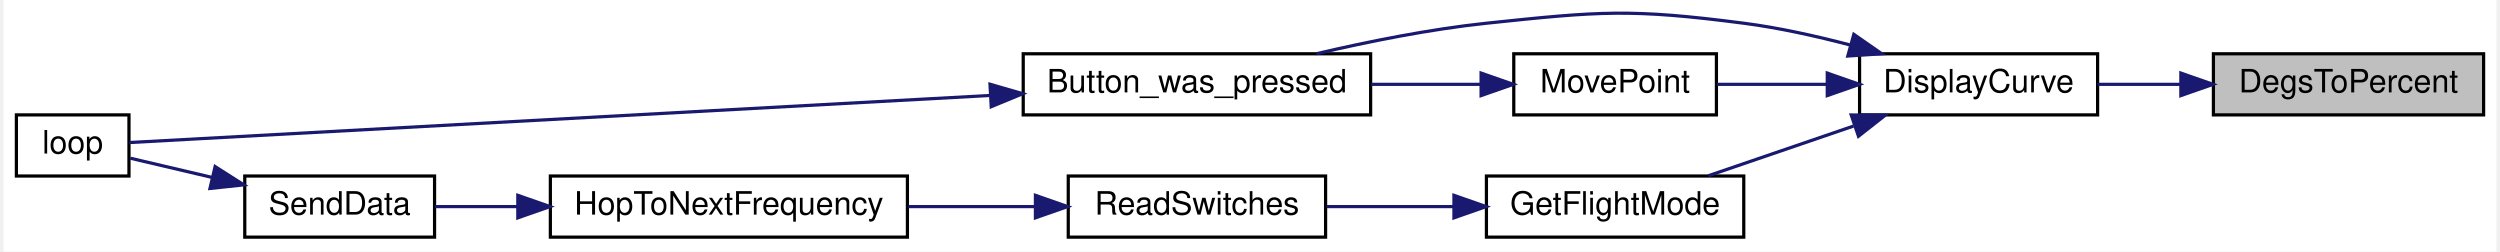
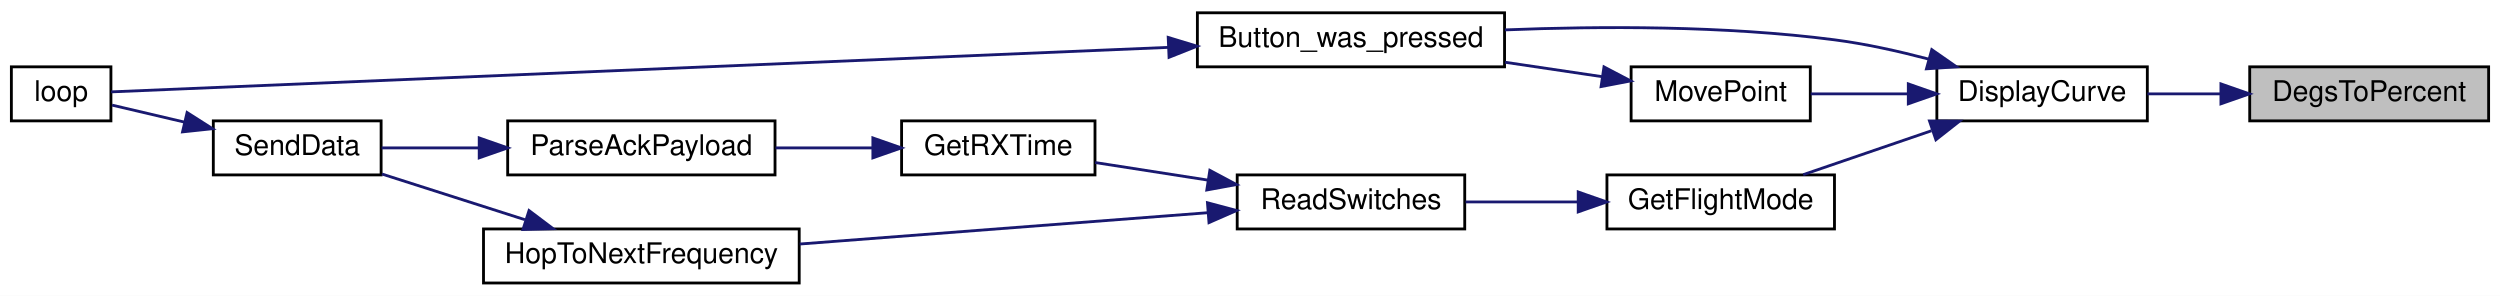
- <svg xmlns="http://www.w3.org/2000/svg" xmlns:xlink="http://www.w3.org/1999/xlink" width="775pt" height="78pt" viewBox="0.00 0.00 775.00 78.22">
-   <g id="graph0" class="graph" transform="scale(1 1) rotate(0) translate(4 74.22)">
-     <polygon fill="white" stroke="transparent" points="-4,4 -4,-74.22 771,-74.22 771,4 -4,4" />
+ <svg xmlns="http://www.w3.org/2000/svg" xmlns:xlink="http://www.w3.org/1999/xlink" width="879pt" height="104pt" viewBox="0.00 0.00 879.00 104.00">
+   <g id="graph0" class="graph" transform="scale(1 1) rotate(0) translate(4 100)">
+     <polygon fill="white" stroke="transparent" points="-4,4 -4,-100 875,-100 875,4 -4,4" />
    <g id="node1" class="node">
      <g id="a_node1">
        <a xlink:title=" ">
-           <polygon fill="#bfbfbf" stroke="black" points="683,-38.5 683,-57.5 767,-57.5 767,-38.5 683,-38.5" />
-           <text text-anchor="middle" x="725" y="-45.5" font-family="Helvetica,sans-Serif" font-size="10.00">DegsToPercent</text>
+           <polygon fill="#bfbfbf" stroke="black" points="787,-57.5 787,-76.5 871,-76.5 871,-57.5 787,-57.5" />
+           <text text-anchor="middle" x="829" y="-64.5" font-family="Helvetica,sans-Serif" font-size="10.00">DegsToPercent</text>
        </a>
      </g>
    </g>
    <g id="node2" class="node">
      <g id="a_node2">
        <a xlink:href="_transmitter_code_2src_2main_8cpp.html#af941d3a33327b2cee79e058ba9cd65f6" target="_top" xlink:title=" ">
-           <polygon fill="white" stroke="black" points="573,-38.5 573,-57.5 647,-57.5 647,-38.5 573,-38.5" />
-           <text text-anchor="middle" x="610" y="-45.5" font-family="Helvetica,sans-Serif" font-size="10.00">DisplayCurve</text>
+           <polygon fill="white" stroke="black" points="677,-57.5 677,-76.5 751,-76.5 751,-57.5 677,-57.5" />
+           <text text-anchor="middle" x="714" y="-64.5" font-family="Helvetica,sans-Serif" font-size="10.00">DisplayCurve</text>
        </a>
      </g>
    </g>
    <g id="edge1" class="edge">
-       <path fill="none" stroke="midnightblue" d="M672.8,-48C664.11,-48 655.24,-48 647.04,-48" />
-       <polygon fill="midnightblue" stroke="midnightblue" points="672.88,-51.5 682.88,-48 672.88,-44.5 672.88,-51.5" />
+       <path fill="none" stroke="midnightblue" d="M776.8,-67C768.11,-67 759.24,-67 751.04,-67" />
+       <polygon fill="midnightblue" stroke="midnightblue" points="776.88,-70.5 786.88,-67 776.88,-63.5 776.88,-70.5" />
    </g>
    <g id="node3" class="node">
      <g id="a_node3">
        <a xlink:href="_transmitter_code_2src_2main_8cpp.html#aed6c682ed45951f95e0b02cf6b570da2" target="_top" xlink:title=" ">
-           <polygon fill="white" stroke="black" points="313,-38.5 313,-57.5 421,-57.5 421,-38.5 313,-38.5" />
-           <text text-anchor="middle" x="367" y="-45.5" font-family="Helvetica,sans-Serif" font-size="10.00">Button_was_pressed</text>
+           <polygon fill="white" stroke="black" points="417,-76.5 417,-95.5 525,-95.5 525,-76.5 417,-76.5" />
+           <text text-anchor="middle" x="471" y="-83.5" font-family="Helvetica,sans-Serif" font-size="10.00">Button_was_pressed</text>
        </a>
      </g>
    </g>
    <g id="edge2" class="edge">
-       <path fill="none" stroke="midnightblue" d="M570.08,-60.23C559.46,-63.02 547.88,-65.59 537,-67 501.74,-71.57 492.36,-70.73 457,-67 439.4,-65.14 420.17,-61.27 404.1,-57.51" />
-       <polygon fill="midnightblue" stroke="midnightblue" points="571.21,-63.55 579.91,-57.5 569.34,-56.8 571.21,-63.55" />
+       <path fill="none" stroke="midnightblue" d="M674.08,-79.23C663.46,-82.02 651.88,-84.59 641,-86 602.45,-91 558.53,-90.83 525.13,-89.49" />
+       <polygon fill="midnightblue" stroke="midnightblue" points="675.21,-82.55 683.91,-76.5 673.34,-75.8 675.21,-82.55" />
    </g>
    <g id="node5" class="node">
      <g id="a_node5">
        <a xlink:href="_transmitter_code_2src_2main_8cpp.html#adf35f0ced7990f813a783d0ecd33bf64" target="_top" xlink:title=" ">
-           <polygon fill="white" stroke="black" points="457,-0.5 457,-19.5 537,-19.5 537,-0.5 457,-0.5" />
-           <text text-anchor="middle" x="497" y="-7.5" font-family="Helvetica,sans-Serif" font-size="10.00">GetFlightMode</text>
+           <polygon fill="white" stroke="black" points="561,-19.5 561,-38.5 641,-38.5 641,-19.5 561,-19.5" />
+           <text text-anchor="middle" x="601" y="-26.5" font-family="Helvetica,sans-Serif" font-size="10.00">GetFlightMode</text>
        </a>
      </g>
    </g>
    <g id="edge4" class="edge">
-       <path fill="none" stroke="midnightblue" d="M571.11,-35.03C556.32,-29.97 539.67,-24.27 526,-19.59" />
-       <polygon fill="midnightblue" stroke="midnightblue" points="570.4,-38.48 580.99,-38.41 572.66,-31.86 570.4,-38.48" />
+       <path fill="none" stroke="midnightblue" d="M675.11,-54.03C660.32,-48.97 643.67,-43.27 630,-38.59" />
+       <polygon fill="midnightblue" stroke="midnightblue" points="674.4,-57.48 684.99,-57.41 676.66,-50.86 674.4,-57.48" />
    </g>
-     <g id="node9" class="node">
-       <g id="a_node9">
+     <g id="node11" class="node">
+       <g id="a_node11">
        <a xlink:href="_transmitter_code_2src_2main_8cpp.html#aad727ec0b0f9f34487a535eaa4a83172" target="_top" xlink:title="moves point very close to where user hit screen">
-           <polygon fill="white" stroke="black" points="465.5,-38.5 465.5,-57.5 528.5,-57.5 528.5,-38.5 465.5,-38.5" />
-           <text text-anchor="middle" x="497" y="-45.5" font-family="Helvetica,sans-Serif" font-size="10.00">MovePoint</text>
+           <polygon fill="white" stroke="black" points="569.5,-57.5 569.5,-76.5 632.5,-76.5 632.5,-57.5 569.5,-57.5" />
+           <text text-anchor="middle" x="601" y="-64.5" font-family="Helvetica,sans-Serif" font-size="10.00">MovePoint</text>
        </a>
      </g>
    </g>
-     <g id="edge9" class="edge">
-       <path fill="none" stroke="midnightblue" d="M562.63,-48C551.16,-48 539.16,-48 528.65,-48" />
-       <polygon fill="midnightblue" stroke="midnightblue" points="562.96,-51.5 572.96,-48 562.96,-44.5 562.96,-51.5" />
+     <g id="edge12" class="edge">
+       <path fill="none" stroke="midnightblue" d="M666.63,-67C655.16,-67 643.16,-67 632.65,-67" />
+       <polygon fill="midnightblue" stroke="midnightblue" points="666.96,-70.5 676.96,-67 666.96,-63.5 666.96,-70.5" />
    </g>
    <g id="node4" class="node">
      <g id="a_node4">
        <a xlink:href="_transmitter_code_2src_2main_8cpp.html#afe461d27b9c48d5921c00d521181f12f" target="_top" xlink:title=" ">
-           <polygon fill="white" stroke="black" points="0,-19.5 0,-38.5 35,-38.5 35,-19.5 0,-19.5" />
-           <text text-anchor="middle" x="17.5" y="-26.5" font-family="Helvetica,sans-Serif" font-size="10.00">loop</text>
+           <polygon fill="white" stroke="black" points="0,-57.5 0,-76.5 35,-76.5 35,-57.5 0,-57.5" />
+           <text text-anchor="middle" x="17.5" y="-64.5" font-family="Helvetica,sans-Serif" font-size="10.00">loop</text>
        </a>
      </g>
    </g>
    <g id="edge3" class="edge">
-       <path fill="none" stroke="midnightblue" d="M302.64,-44.54C220.64,-40.05 82.65,-32.51 35.15,-29.91" />
-       <polygon fill="midnightblue" stroke="midnightblue" points="302.67,-48.04 312.84,-45.09 303.05,-41.05 302.67,-48.04" />
+       <path fill="none" stroke="midnightblue" d="M406.68,-83.34C301.11,-78.89 94.83,-70.21 35.08,-67.7" />
+       <polygon fill="midnightblue" stroke="midnightblue" points="406.74,-86.84 416.88,-83.76 407.04,-79.85 406.74,-86.84" />
    </g>
    <g id="node6" class="node">
      <g id="a_node6">
        <a xlink:href="_radio_functions_8h.html#ab0af36f3442ad4f2d0b716c14c7d6085" target="_top" xlink:title=" ">
-           <polygon fill="white" stroke="black" points="327,-0.5 327,-19.5 407,-19.5 407,-0.5 327,-0.5" />
-           <text text-anchor="middle" x="367" y="-7.5" font-family="Helvetica,sans-Serif" font-size="10.00">ReadSwitches</text>
+           <polygon fill="white" stroke="black" points="431,-19.5 431,-38.5 511,-38.5 511,-19.5 431,-19.5" />
+           <text text-anchor="middle" x="471" y="-26.5" font-family="Helvetica,sans-Serif" font-size="10.00">ReadSwitches</text>
        </a>
      </g>
    </g>
    <g id="edge5" class="edge">
-       <path fill="none" stroke="midnightblue" d="M446.67,-10C433.63,-10 419.73,-10 407.3,-10" />
-       <polygon fill="midnightblue" stroke="midnightblue" points="446.9,-13.5 456.9,-10 446.9,-6.5 446.9,-13.5" />
+       <path fill="none" stroke="midnightblue" d="M550.67,-29C537.63,-29 523.73,-29 511.3,-29" />
+       <polygon fill="midnightblue" stroke="midnightblue" points="550.9,-32.5 560.9,-29 550.9,-25.5 550.9,-32.5" />
    </g>
    <g id="node7" class="node">
      <g id="a_node7">
+         <a xlink:href="_transmitter_code_2src_2main_8cpp.html#acd508e422b616377d0f0cdb44e4cfae0" target="_top" xlink:title=" ">
+           <polygon fill="white" stroke="black" points="313,-38.5 313,-57.5 381,-57.5 381,-38.5 313,-38.5" />
+           <text text-anchor="middle" x="347" y="-45.5" font-family="Helvetica,sans-Serif" font-size="10.00">GetRXTime</text>
+         </a>
+       </g>
+     </g>
+     <g id="edge6" class="edge">
+       <path fill="none" stroke="midnightblue" d="M420.72,-36.67C407.39,-38.75 393.27,-40.95 381.06,-42.85" />
+       <polygon fill="midnightblue" stroke="midnightblue" points="421.38,-40.11 430.73,-35.12 420.31,-33.2 421.38,-40.11" />
+     </g>
+     <g id="node10" class="node">
+       <g id="a_node10">
        <a xlink:href="_radio_functions_8cpp.html#aa48ea4c5d47aa93d17dbc7d7b19238d8" target="_top" xlink:title=" ">
          <polygon fill="white" stroke="black" points="166,-0.5 166,-19.5 277,-19.5 277,-0.5 166,-0.5" />
          <text text-anchor="middle" x="221.5" y="-7.5" font-family="Helvetica,sans-Serif" font-size="10.00">HopToNextFrequency</text>
        </a>
      </g>
    </g>
-     <g id="edge6" class="edge">
-       <path fill="none" stroke="midnightblue" d="M316.45,-10C303.81,-10 290.15,-10 277.26,-10" />
-       <polygon fill="midnightblue" stroke="midnightblue" points="316.79,-13.5 326.79,-10 316.79,-6.5 316.79,-13.5" />
+     <g id="edge10" class="edge">
+       <path fill="none" stroke="midnightblue" d="M420.65,-25.21C379.2,-22.03 320.05,-17.49 277.18,-14.2" />
+       <polygon fill="midnightblue" stroke="midnightblue" points="420.54,-28.71 430.78,-25.99 421.08,-21.73 420.54,-28.71" />
    </g>
    <g id="node8" class="node">
      <g id="a_node8">
-         <a xlink:href="_radio_functions_8cpp.html#a3d7322e78f097d02d476f17a6306997c" target="_top" xlink:title=" ">
-           <polygon fill="white" stroke="black" points="71,-0.5 71,-19.5 130,-19.5 130,-0.5 71,-0.5" />
-           <text text-anchor="middle" x="100.5" y="-7.5" font-family="Helvetica,sans-Serif" font-size="10.00">SendData</text>
+         <a xlink:href="_radio_functions_8h.html#a230e862a4da0f66746b6b3afba6bd77a" target="_top" xlink:title=" ">
+           <polygon fill="white" stroke="black" points="174.5,-38.5 174.5,-57.5 268.5,-57.5 268.5,-38.5 174.5,-38.5" />
+           <text text-anchor="middle" x="221.5" y="-45.5" font-family="Helvetica,sans-Serif" font-size="10.00">ParseAckPayload</text>
        </a>
      </g>
    </g>
    <g id="edge7" class="edge">
-       <path fill="none" stroke="midnightblue" d="M155.73,-10C146.77,-10 137.97,-10 130.15,-10" />
-       <polygon fill="midnightblue" stroke="midnightblue" points="155.88,-13.5 165.88,-10 155.88,-6.5 155.88,-13.5" />
+       <path fill="none" stroke="midnightblue" d="M302.67,-48C291.68,-48 279.82,-48 268.69,-48" />
+       <polygon fill="midnightblue" stroke="midnightblue" points="302.9,-51.5 312.9,-48 302.9,-44.5 302.9,-51.5" />
+     </g>
+     <g id="node9" class="node">
+       <g id="a_node9">
+         <a xlink:href="_radio_functions_8cpp.html#a3d7322e78f097d02d476f17a6306997c" target="_top" xlink:title=" ">
+           <polygon fill="white" stroke="black" points="71,-38.5 71,-57.5 130,-57.5 130,-38.5 71,-38.5" />
+           <text text-anchor="middle" x="100.5" y="-45.5" font-family="Helvetica,sans-Serif" font-size="10.00">SendData</text>
+         </a>
+       </g>
    </g>
    <g id="edge8" class="edge">
-       <path fill="none" stroke="midnightblue" d="M60.78,-19.08C51.86,-21.18 42.82,-23.3 35.4,-25.04" />
-       <polygon fill="midnightblue" stroke="midnightblue" points="61.78,-22.44 70.71,-16.75 60.18,-15.63 61.78,-22.44" />
+       <path fill="none" stroke="midnightblue" d="M164.22,-48C152.43,-48 140.47,-48 130.2,-48" />
+       <polygon fill="midnightblue" stroke="midnightblue" points="164.49,-51.5 174.49,-48 164.49,-44.5 164.49,-51.5" />
    </g>
-     <g id="edge10" class="edge">
-       <path fill="none" stroke="midnightblue" d="M455.31,-48C444.46,-48 432.58,-48 421.17,-48" />
-       <polygon fill="midnightblue" stroke="midnightblue" points="455.34,-51.5 465.34,-48 455.34,-44.5 455.34,-51.5" />
+     <g id="edge9" class="edge">
+       <path fill="none" stroke="midnightblue" d="M60.78,-57.08C51.86,-59.18 42.82,-61.3 35.4,-63.04" />
+       <polygon fill="midnightblue" stroke="midnightblue" points="61.78,-60.44 70.71,-54.75 60.18,-53.63 61.78,-60.44" />
+     </g>
+     <g id="edge11" class="edge">
+       <path fill="none" stroke="midnightblue" d="M180.56,-22.75C164.09,-28.01 145.38,-33.99 130.29,-38.81" />
+       <polygon fill="midnightblue" stroke="midnightblue" points="182.01,-25.97 190.47,-19.59 179.88,-19.3 182.01,-25.97" />
+     </g>
+     <g id="edge13" class="edge">
+       <path fill="none" stroke="midnightblue" d="M559.31,-73.04C548.46,-74.65 536.58,-76.41 525.17,-78.11" />
+       <polygon fill="midnightblue" stroke="midnightblue" points="559.96,-76.48 569.34,-71.55 558.94,-69.56 559.96,-76.48" />
    </g>
  </g>
</svg>
